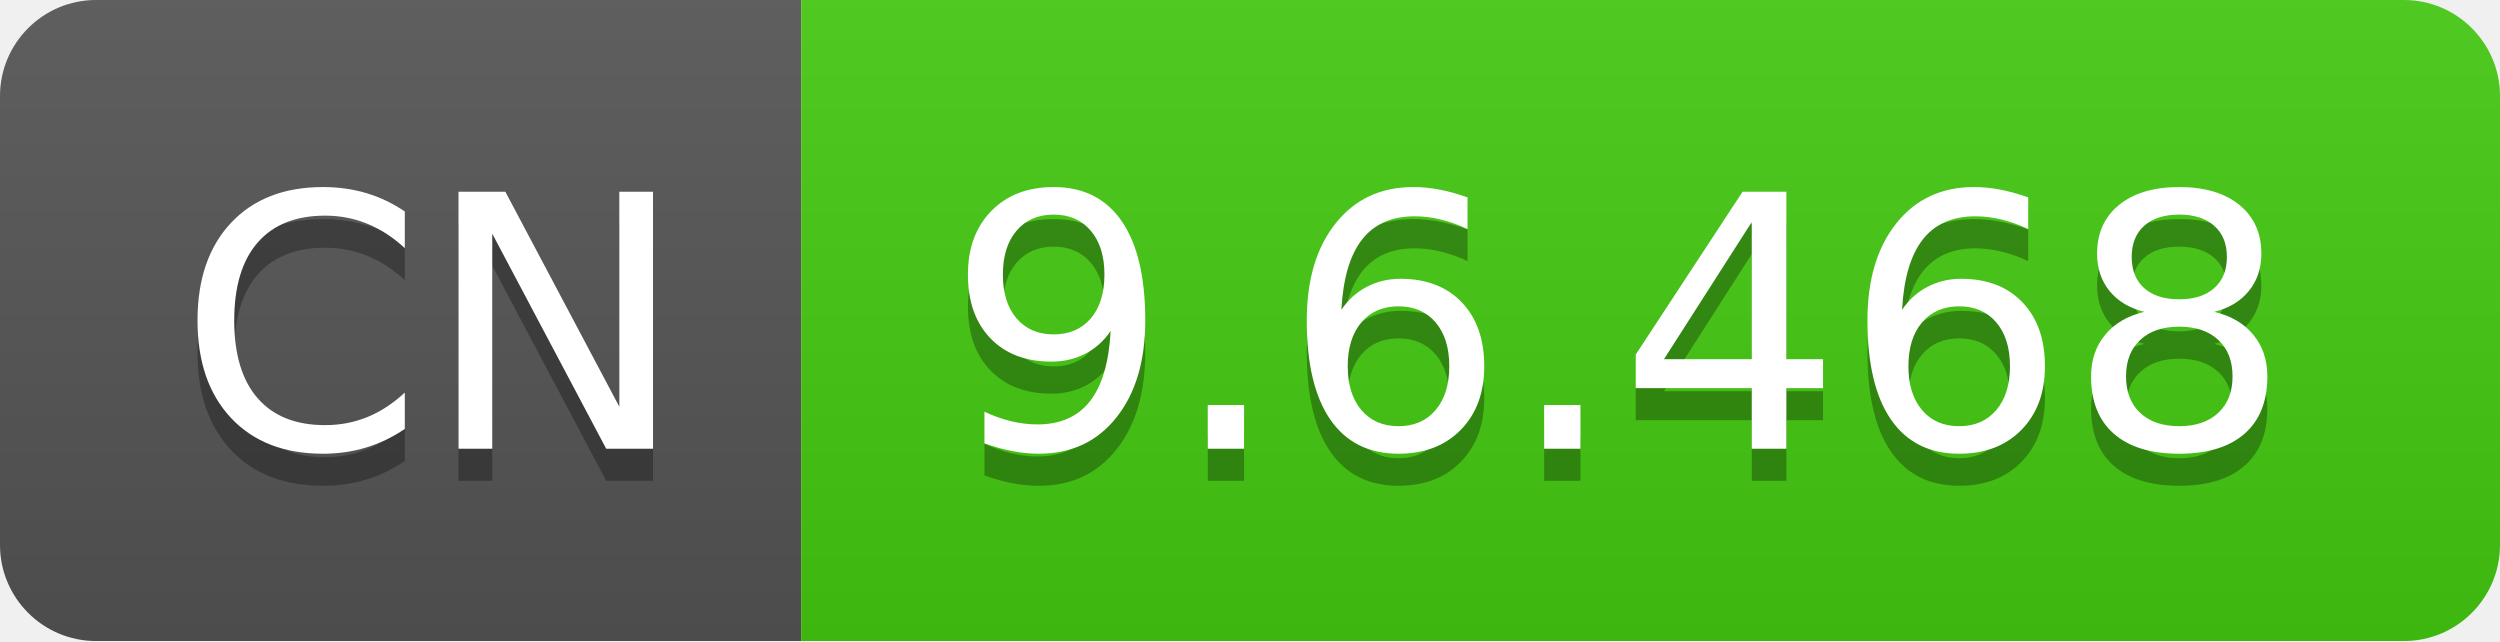
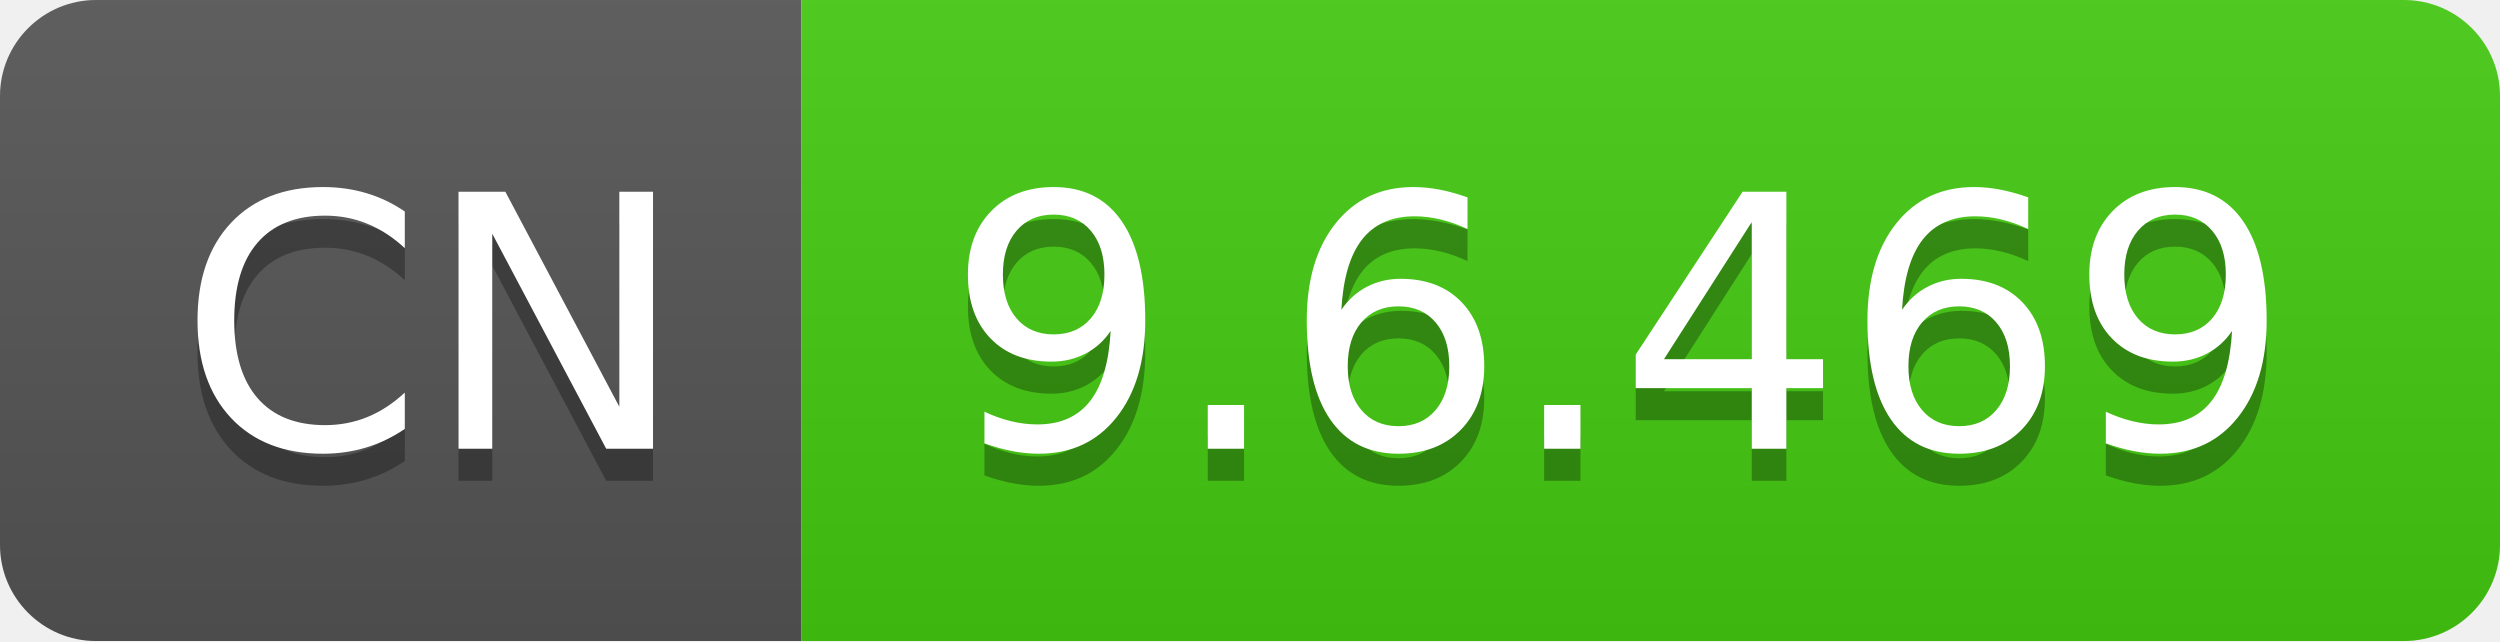
- <svg xmlns="http://www.w3.org/2000/svg" width="78" height="20" role="img" aria-label="CN: 9.6.468">
+ <svg xmlns="http://www.w3.org/2000/svg" width="78" height="20" role="img" aria-label="CN: 9.6.469">
  <linearGradient id="s" x2="0" y2="100%">
    <stop offset="0" stop-color="#bbb" stop-opacity=".1" />
    <stop offset="1" stop-opacity=".1" />
  </linearGradient>
  <clipPath id="r">
    <rect width="78" height="20" rx="3" fill="#fff" />
  </clipPath>
  <g clip-path="url(#r)">
    <rect width="25" height="20" fill="#555" />
    <rect x="25" width="53" height="20" fill="#4c1" />
    <rect width="78" height="20" fill="url(#s)" />
  </g>
  <g fill="#fff" text-anchor="middle" font-family="Verdana,Geneva,DejaVu Sans,sans-serif" text-rendering="geometricPrecision" font-size="110">
    <text aria-hidden="true" x="135" y="150" fill="#010101" fill-opacity=".3" transform="scale(.1)" textLength="150">CN</text>
    <text x="135" y="140" transform="scale(.1)" fill="#fff" textLength="150">CN</text>
-     <text aria-hidden="true" x="505" y="150" fill="#010101" fill-opacity=".3" transform="scale(.1)" textLength="430">9.6.468</text>
-     <text x="505" y="140" transform="scale(.1)" fill="#fff" textLength="430">9.6.468</text>
+     <text aria-hidden="true" x="505" y="150" fill="#010101" fill-opacity=".3" transform="scale(.1)" textLength="430">9.6.469</text>
+     <text x="505" y="140" transform="scale(.1)" fill="#fff" textLength="430">9.6.469</text>
  </g>
</svg>
